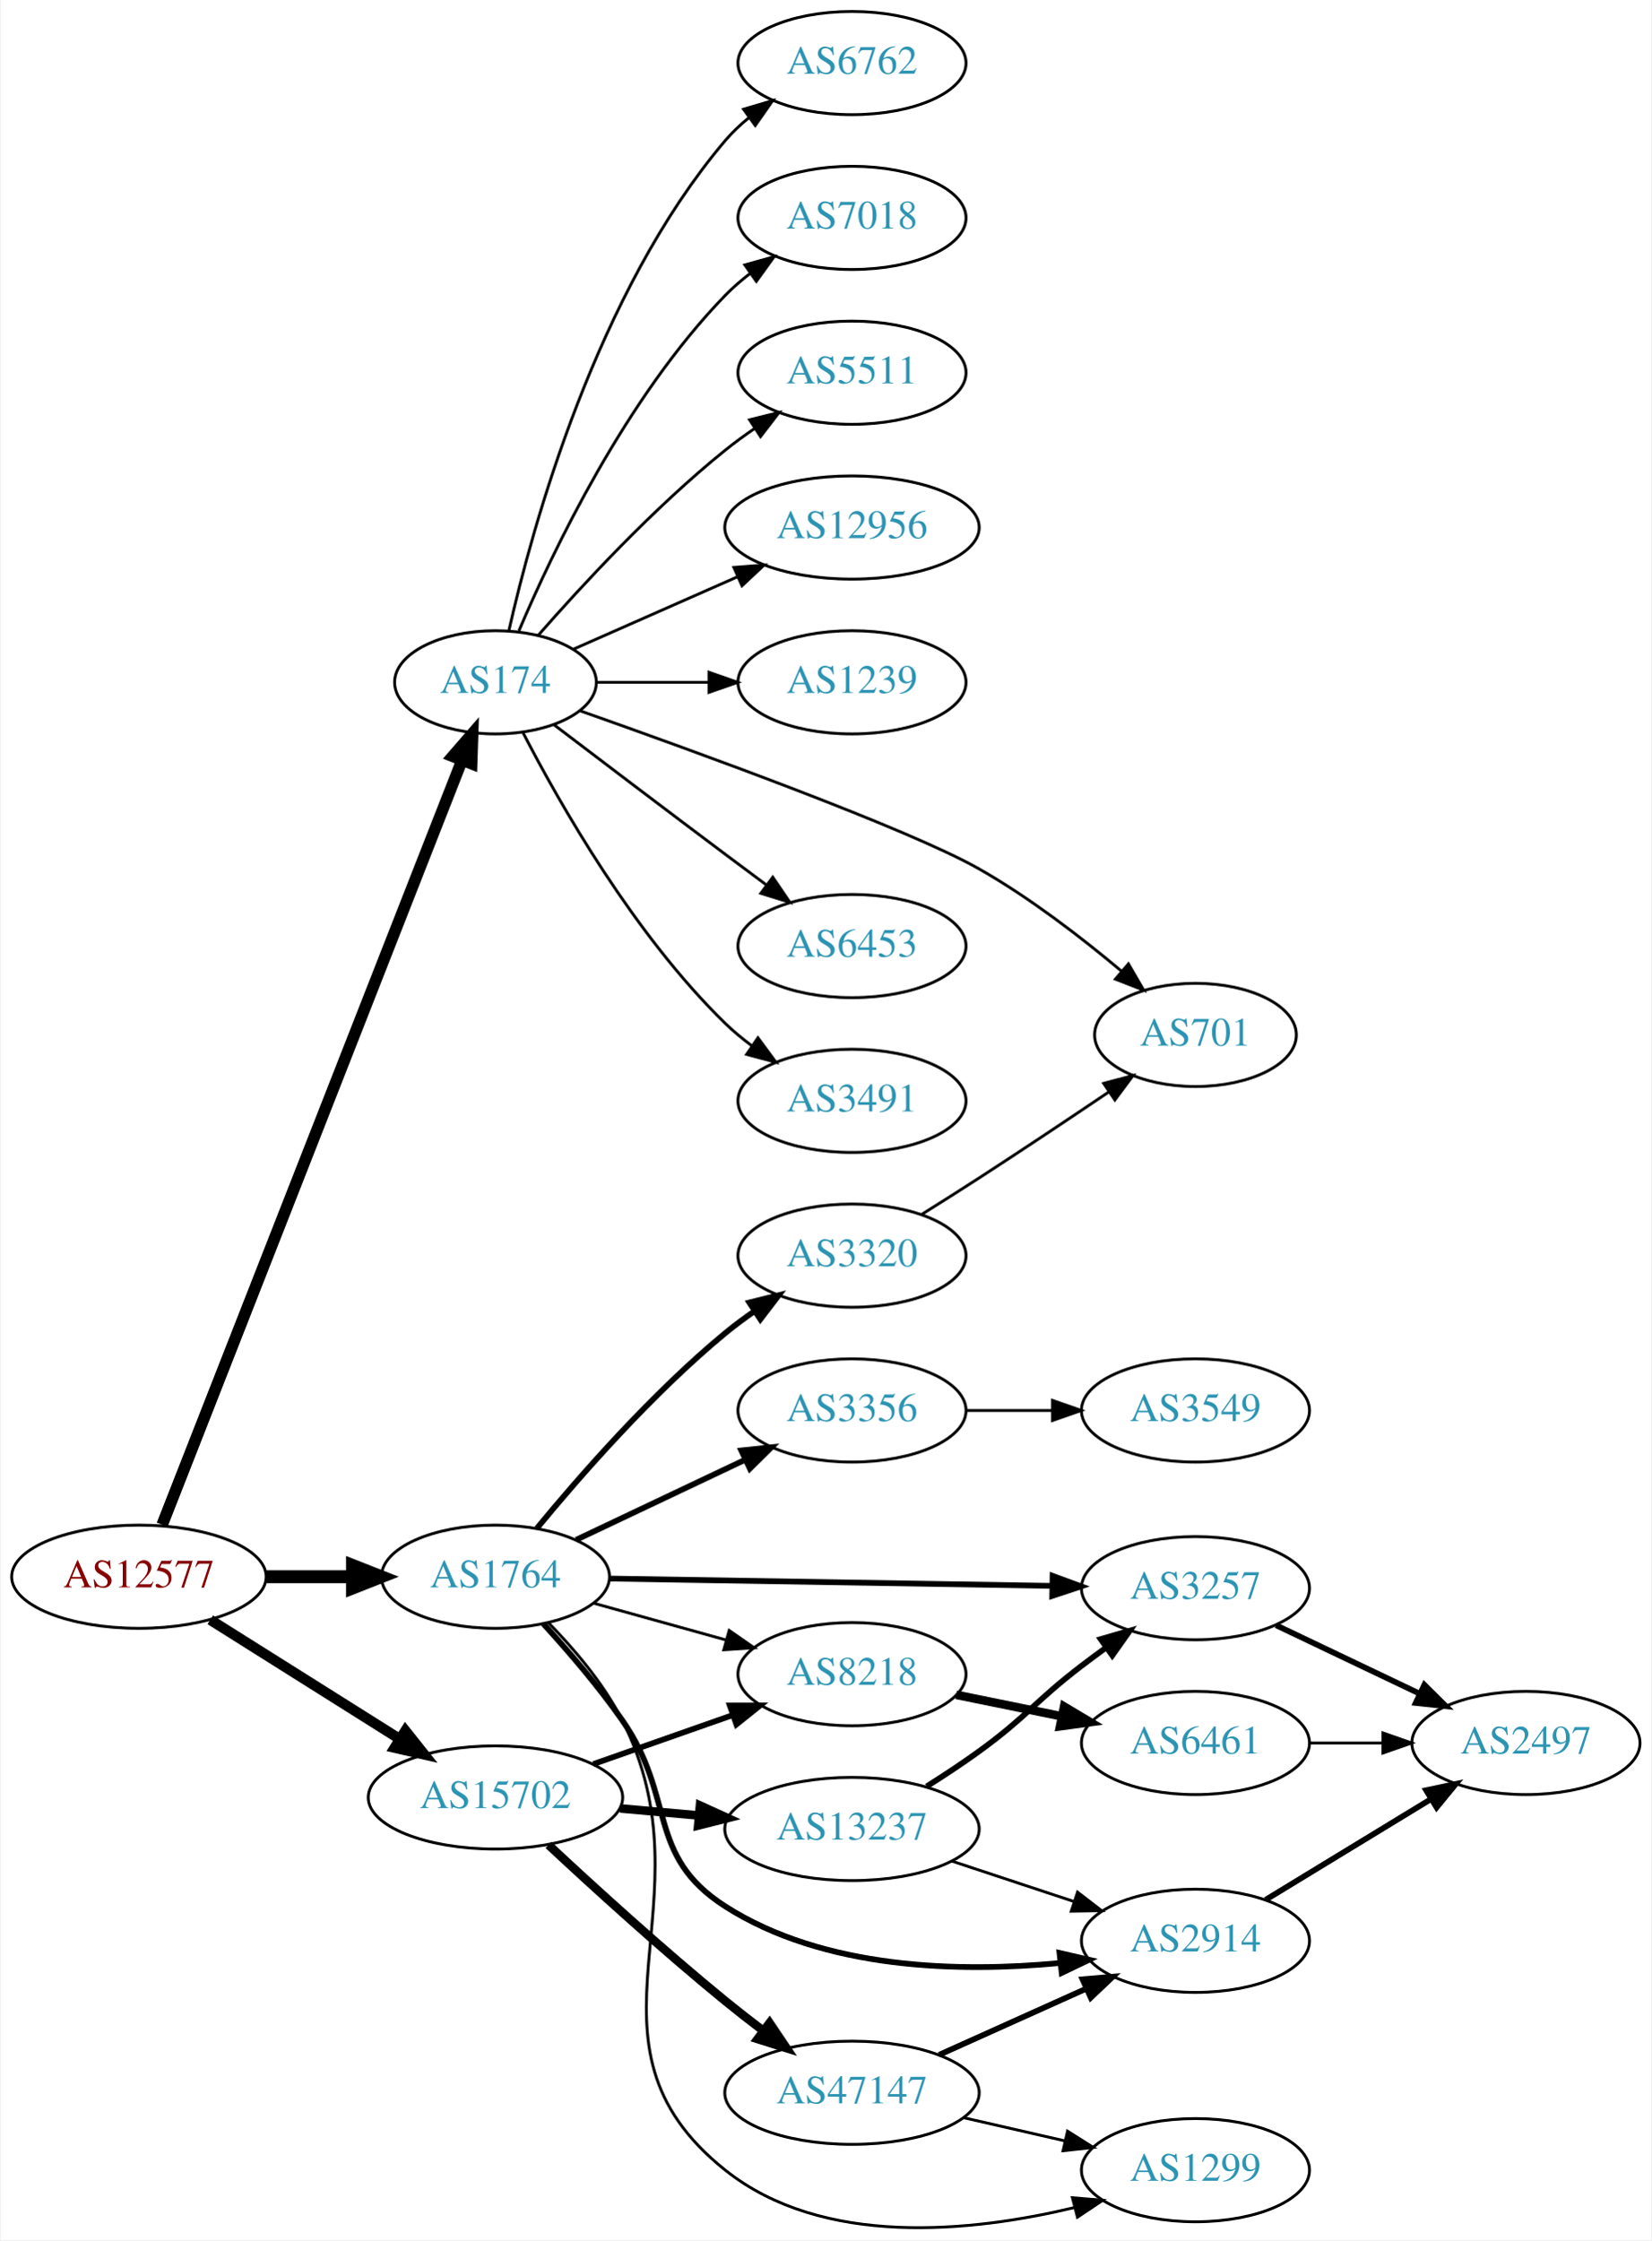
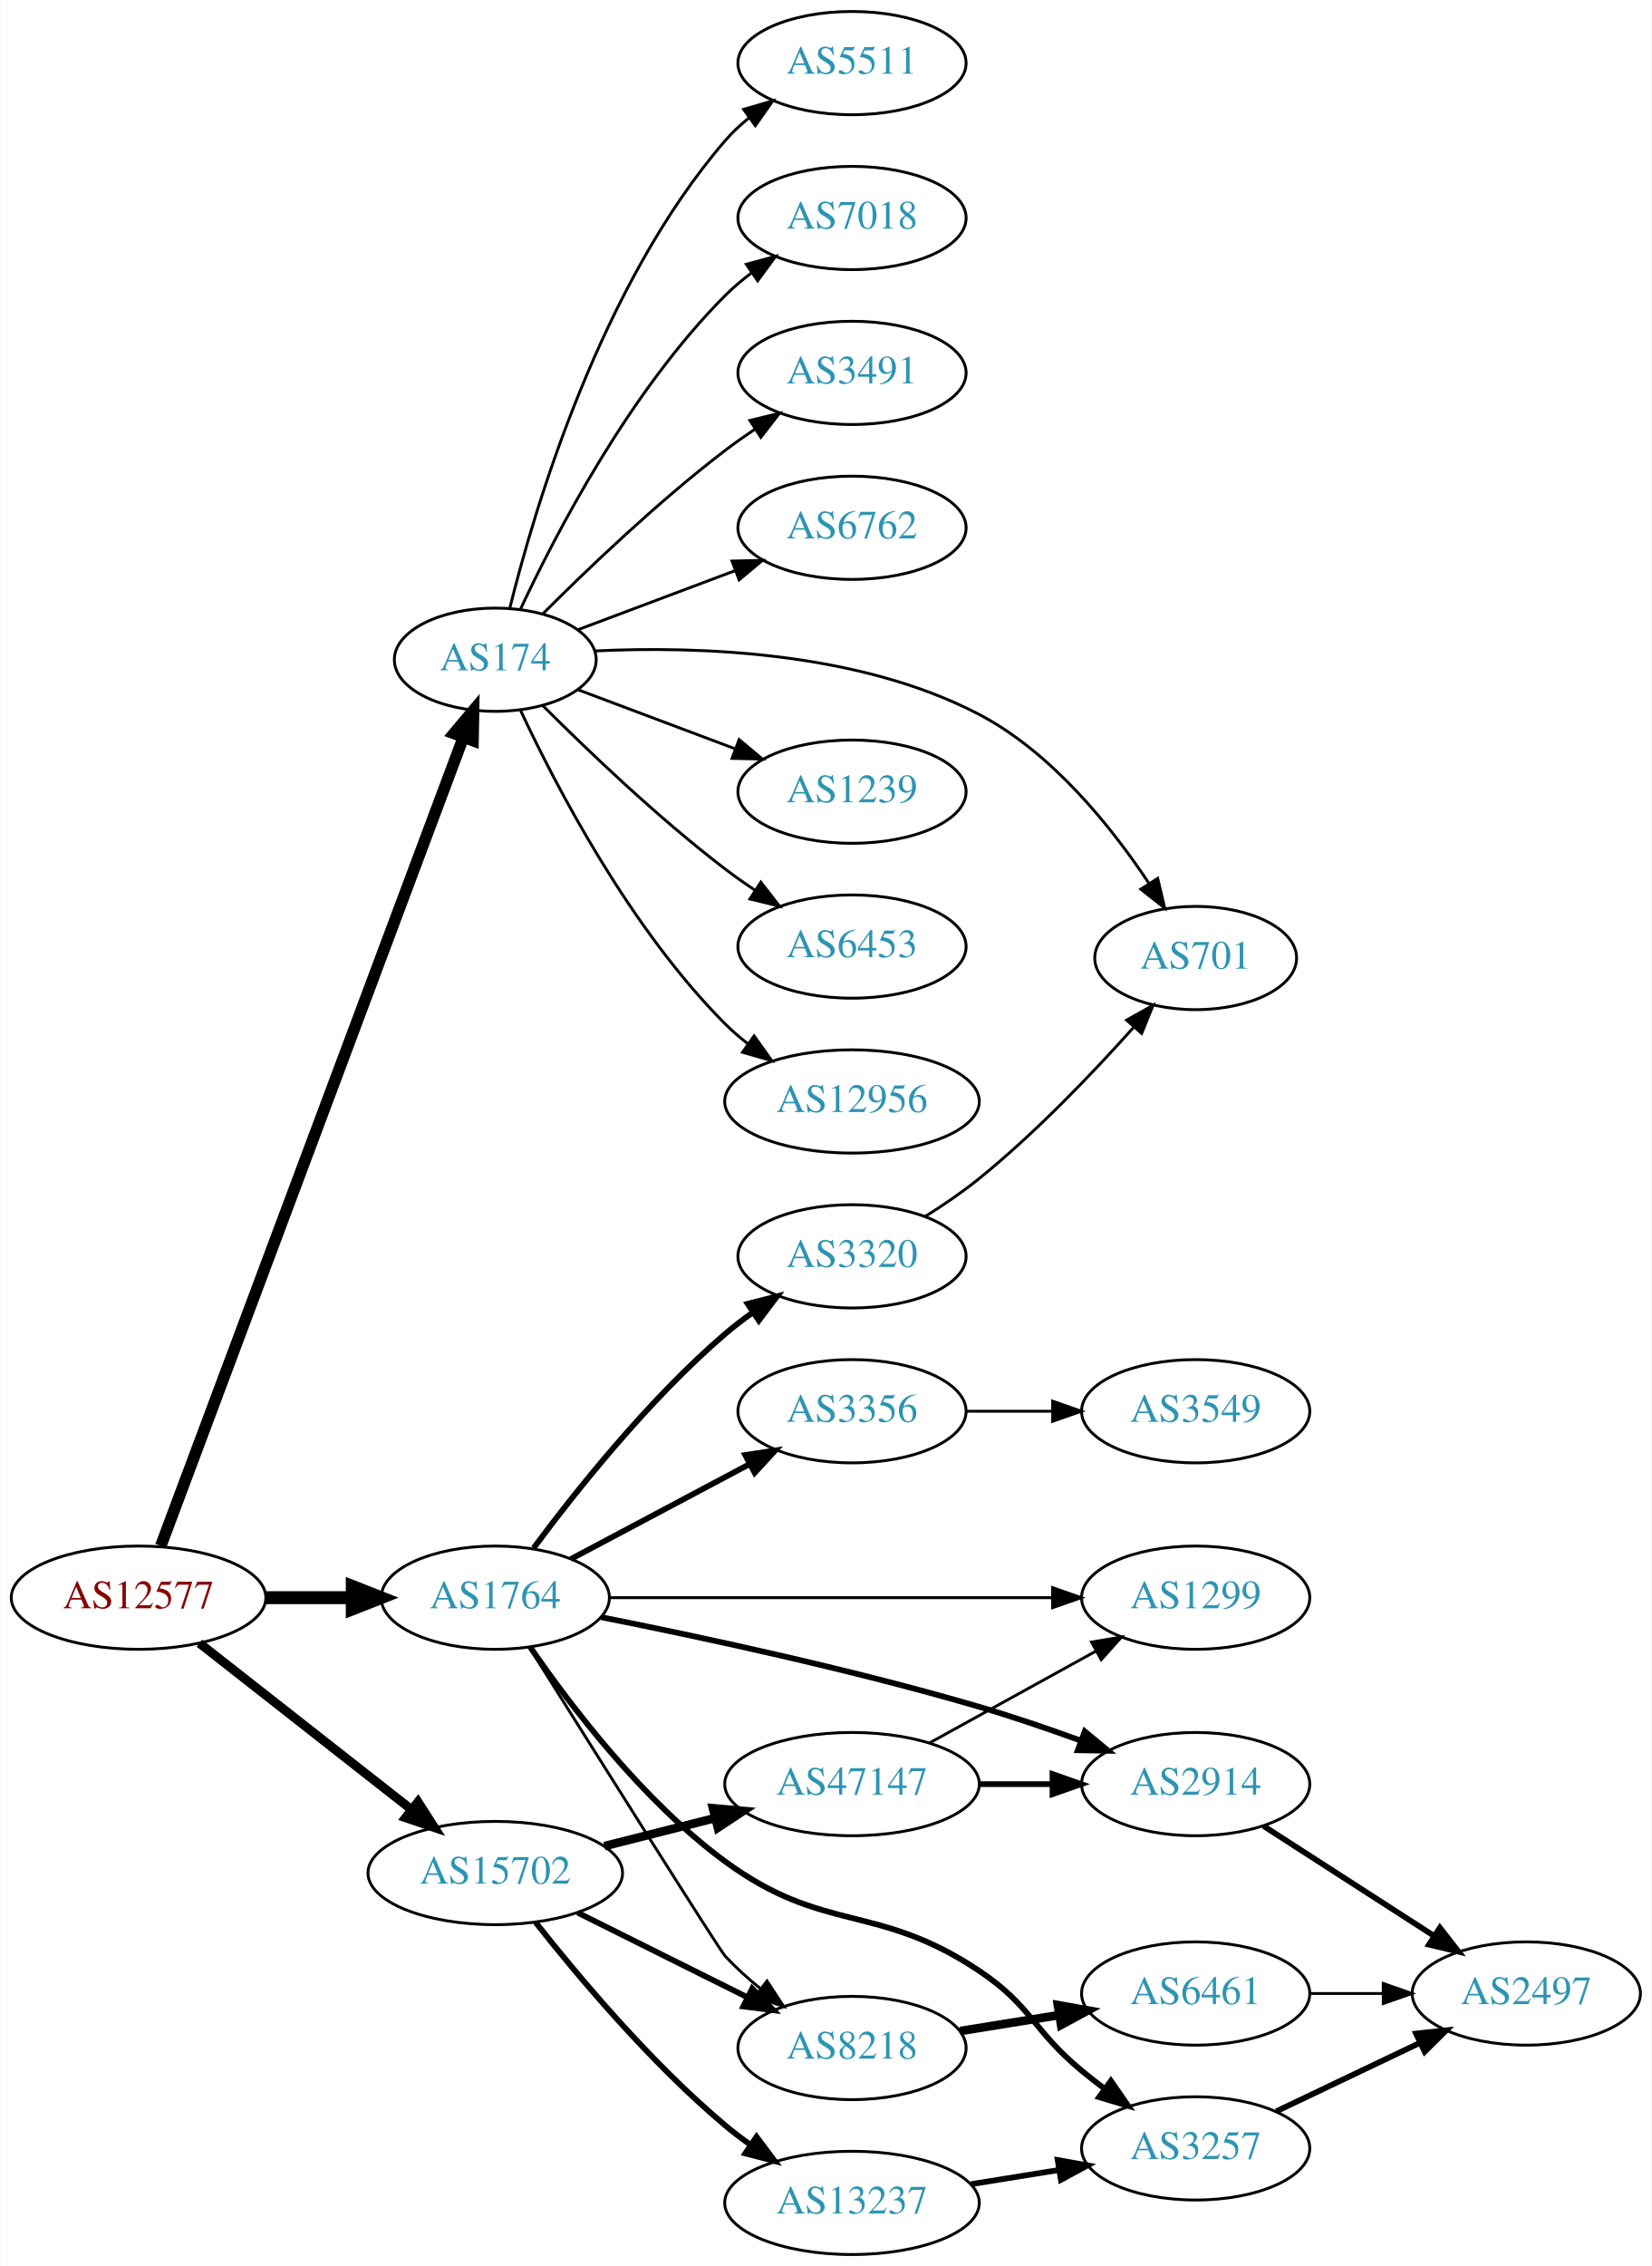
- <svg xmlns="http://www.w3.org/2000/svg" xmlns:xlink="http://www.w3.org/1999/xlink" width="576pt" height="781pt" viewBox="0.00 0.00 575.76 781.39">
-   <g id="graph0" class="graph" transform="scale(1 1) rotate(0) translate(4 777.386)">
-     <polygon fill="white" stroke="none" points="-4,4 -4,-777.386 571.762,-777.386 571.762,4 -4,4" />
+ <svg xmlns="http://www.w3.org/2000/svg" xmlns:xlink="http://www.w3.org/1999/xlink" width="576pt" height="790pt" viewBox="0.00 0.00 575.76 790.00">
+   <g id="graph0" class="graph" transform="scale(1 1) rotate(0) translate(4 786)">
+     <polygon fill="white" stroke="none" points="-4,4 -4,-786 571.762,-786 571.762,4 -4,4" />
    <g id="node1" class="node">
      <g id="a_node1">
        <a xlink:href="/asn/12577" xlink:title="AS12577 ~ Muehlgasse 14E [AT]">
-           <ellipse fill="#ffffff" stroke="black" cx="44.196" cy="-227.386" rx="44.393" ry="18" />
-           <text text-anchor="middle" x="44.196" y="-223.686" font-family="Times,serif" font-size="14.00" fill="#880000">AS12577</text>
+           <ellipse fill="#ffffff" stroke="black" cx="44.196" cy="-229" rx="44.393" ry="18" />
+           <text text-anchor="middle" x="44.196" y="-225.3" font-family="Times,serif" font-size="14.00" fill="#880000">AS12577</text>
        </a>
      </g>
    </g>
    <g id="node2" class="node">
      <g id="a_node2">
        <a xlink:href="/asn/174" xlink:title="AS174 ~ Cogent Communications [US]">
-           <ellipse fill="#ffffff" stroke="black" cx="168.588" cy="-539.386" rx="35.194" ry="18" />
-           <text text-anchor="middle" x="168.588" y="-535.686" font-family="Times,serif" font-size="14.00" fill="#2c94b3">AS174</text>
+           <ellipse fill="#ffffff" stroke="black" cx="168.588" cy="-556" rx="35.194" ry="18" />
+           <text text-anchor="middle" x="168.588" y="-552.3" font-family="Times,serif" font-size="14.00" fill="#2c94b3">AS174</text>
        </a>
      </g>
    </g>
    <g id="edge1" class="edge">
-       <path fill="none" stroke="black" stroke-width="4.05" d="M52.305,-245.509C72.845,-297.868 132.36,-449.583 156.859,-512.034" />
-       <polygon fill="black" stroke="black" stroke-width="4.05" points="153.661,-513.586 160.612,-521.602 160.259,-510.998 153.661,-513.586" />
+       <path fill="none" stroke="black" stroke-width="4.05" d="M51.951,-247.047C72.31,-301.442 133.168,-464.037 157.435,-528.873" />
+       <polygon fill="black" stroke="black" stroke-width="4.05" points="154.179,-530.285 161.004,-538.408 160.817,-527.8 154.179,-530.285" />
    </g>
    <g id="node3" class="node">
      <g id="a_node3">
        <a xlink:href="/asn/1764" xlink:title="AS1764 ~ NEXTLAYER-AS [AT]">
-           <ellipse fill="#ffffff" stroke="black" cx="168.588" cy="-227.386" rx="39.794" ry="18" />
-           <text text-anchor="middle" x="168.588" y="-223.686" font-family="Times,serif" font-size="14.00" fill="#2c94b3">AS1764</text>
+           <ellipse fill="#ffffff" stroke="black" cx="168.588" cy="-229" rx="39.794" ry="18" />
+           <text text-anchor="middle" x="168.588" y="-225.3" font-family="Times,serif" font-size="14.00" fill="#2c94b3">AS1764</text>
        </a>
      </g>
    </g>
    <g id="edge2" class="edge">
-       <path fill="none" stroke="black" stroke-width="4.5" d="M88.692,-227.386C98.381,-227.386 108.717,-227.386 118.61,-227.386" />
-       <polygon fill="black" stroke="black" stroke-width="4.5" points="118.713,-231.323 128.713,-227.386 118.713,-223.448 118.713,-231.323" />
+       <path fill="none" stroke="black" stroke-width="4.5" d="M88.692,-229C98.381,-229 108.717,-229 118.61,-229" />
+       <polygon fill="black" stroke="black" stroke-width="4.5" points="118.713,-232.938 128.713,-229 118.713,-225.063 118.713,-232.938" />
    </g>
    <g id="node4" class="node">
      <g id="a_node4">
        <a xlink:href="/asn/15702" xlink:title="AS15702 ~ Onstage Online GmbH [AT]">
-           <ellipse fill="#ffffff" stroke="black" cx="168.588" cy="-150.386" rx="44.393" ry="18" />
-           <text text-anchor="middle" x="168.588" y="-146.686" font-family="Times,serif" font-size="14.00" fill="#2c94b3">AS15702</text>
+           <ellipse fill="#ffffff" stroke="black" cx="168.588" cy="-133" rx="44.393" ry="18" />
+           <text text-anchor="middle" x="168.588" y="-129.3" font-family="Times,serif" font-size="14.00" fill="#2c94b3">AS15702</text>
        </a>
      </g>
    </g>
    <g id="edge3" class="edge">
-       <path fill="none" stroke="black" stroke-width="3.6" d="M69.085,-212.357C87.955,-200.485 114.478,-183.799 135.249,-170.731" />
-       <polygon fill="black" stroke="black" stroke-width="3.6" points="137.159,-173.665 143.76,-165.377 133.431,-167.74 137.159,-173.665" />
+       <path fill="none" stroke="black" stroke-width="3.15" d="M65.407,-213.148C85.604,-197.306 116.824,-172.818 139.441,-155.078" />
+       <polygon fill="black" stroke="black" stroke-width="3.15" points="141.639,-157.802 147.348,-148.876 137.319,-152.294 141.639,-157.802" />
    </g>
    <g id="node5" class="node">
      <g id="a_node5">
-         <a xlink:href="/asn/6762" xlink:title="AS6762 ~ TELECOM ITALIA SPARKLE S.p.A. [IT]">
-           <ellipse fill="#ffffff" stroke="black" cx="292.98" cy="-755.386" rx="39.794" ry="18" />
-           <text text-anchor="middle" x="292.98" y="-751.686" font-family="Times,serif" font-size="14.00" fill="#2c94b3">AS6762</text>
+         <a xlink:href="/asn/5511" xlink:title="AS5511 ~ Orange S.A. [FR]">
+           <ellipse fill="#ffffff" stroke="black" cx="292.98" cy="-764" rx="39.794" ry="18" />
+           <text text-anchor="middle" x="292.98" y="-760.3" font-family="Times,serif" font-size="14.00" fill="#2c94b3">AS5511</text>
        </a>
      </g>
    </g>
    <g id="edge4" class="edge">
-       <path fill="none" stroke="black" d="M173.282,-557.461C181.422,-593.534 203.855,-675.526 248.784,-728.386 251.219,-731.25 254.035,-733.907 257.04,-736.347" />
-       <polygon fill="black" stroke="black" points="255.139,-739.291 265.3,-742.292 259.228,-733.61 255.139,-739.291" />
+       <path fill="none" stroke="black" d="M173.621,-573.845C182.238,-608.661 205.294,-686.637 248.784,-737 251.241,-739.845 254.072,-742.489 257.086,-744.921" />
+       <polygon fill="black" stroke="black" points="255.194,-747.871 265.36,-750.855 259.274,-742.183 255.194,-747.871" />
    </g>
    <g id="node6" class="node">
      <g id="a_node6">
        <a xlink:href="/asn/7018" xlink:title="AS7018 ~ AT&amp;T Services, Inc. [US]">
-           <ellipse fill="#ffffff" stroke="black" cx="292.98" cy="-701.386" rx="39.794" ry="18" />
-           <text text-anchor="middle" x="292.98" y="-697.686" font-family="Times,serif" font-size="14.00" fill="#2c94b3">AS7018</text>
+           <ellipse fill="#ffffff" stroke="black" cx="292.98" cy="-710" rx="39.794" ry="18" />
+           <text text-anchor="middle" x="292.98" y="-706.3" font-family="Times,serif" font-size="14.00" fill="#2c94b3">AS7018</text>
        </a>
      </g>
    </g>
    <g id="edge5" class="edge">
-       <path fill="none" stroke="black" d="M176.779,-557.36C188.546,-585.068 214.12,-638.733 248.784,-674.386 251.404,-677.081 254.345,-679.625 257.428,-681.994" />
-       <polygon fill="black" stroke="black" points="255.594,-684.983 265.796,-687.841 259.603,-679.244 255.594,-684.983" />
+       <path fill="none" stroke="black" d="M177.439,-573.747C189.719,-600.017 215.545,-649.726 248.784,-683 251.587,-685.806 254.733,-688.457 258.017,-690.922" />
+       <polygon fill="black" stroke="black" points="256.121,-693.865 266.344,-696.647 260.086,-688.097 256.121,-693.865" />
    </g>
    <g id="node7" class="node">
      <g id="a_node7">
-         <a xlink:href="/asn/5511" xlink:title="AS5511 ~ Orange S.A. [FR]">
-           <ellipse fill="#ffffff" stroke="black" cx="292.98" cy="-647.386" rx="39.794" ry="18" />
-           <text text-anchor="middle" x="292.98" y="-643.686" font-family="Times,serif" font-size="14.00" fill="#2c94b3">AS5511</text>
+         <a xlink:href="/asn/3491" xlink:title="AS3491 ~ PCCW Global, Inc. [US]">
+           <ellipse fill="#ffffff" stroke="black" cx="292.98" cy="-656" rx="39.794" ry="18" />
+           <text text-anchor="middle" x="292.98" y="-652.3" font-family="Times,serif" font-size="14.00" fill="#2c94b3">AS3491</text>
        </a>
      </g>
    </g>
    <g id="edge6" class="edge">
-       <path fill="none" stroke="black" d="M183.462,-555.731C198.532,-572.944 223.81,-600.287 248.784,-620.386 252.04,-623.006 255.565,-625.578 259.149,-628.032" />
-       <polygon fill="black" stroke="black" points="257.237,-630.963 267.522,-633.507 261.068,-625.104 257.237,-630.963" />
+       <path fill="none" stroke="black" d="M185.193,-572.025C200.632,-587.473 225.294,-611.08 248.784,-629 252.107,-631.534 255.674,-634.053 259.283,-636.475" />
+       <polygon fill="black" stroke="black" points="257.387,-639.417 267.683,-641.915 261.192,-633.542 257.387,-639.417" />
    </g>
    <g id="node8" class="node">
      <g id="a_node8">
-         <a xlink:href="/asn/12956" xlink:title="AS12956 ~ TELXIUS [ES]">
-           <ellipse fill="#ffffff" stroke="black" cx="292.98" cy="-593.386" rx="44.393" ry="18" />
-           <text text-anchor="middle" x="292.98" y="-589.686" font-family="Times,serif" font-size="14.00" fill="#2c94b3">AS12956</text>
+         <a xlink:href="/asn/6762" xlink:title="AS6762 ~ TELECOM ITALIA SPARKLE S.p.A. [IT]">
+           <ellipse fill="#ffffff" stroke="black" cx="292.98" cy="-602" rx="39.794" ry="18" />
+           <text text-anchor="middle" x="292.98" y="-598.3" font-family="Times,serif" font-size="14.00" fill="#2c94b3">AS6762</text>
        </a>
      </g>
    </g>
    <g id="edge7" class="edge">
-       <path fill="none" stroke="black" d="M195.844,-550.97C212.549,-558.34 234.477,-568.015 253.172,-576.263" />
-       <polygon fill="black" stroke="black" points="251.768,-579.469 262.329,-580.304 254.593,-573.065 251.768,-579.469" />
+       <path fill="none" stroke="black" d="M197.361,-566.438C213.547,-572.522 234.234,-580.296 252.134,-587.024" />
+       <polygon fill="black" stroke="black" points="251.154,-590.395 261.746,-590.637 253.616,-583.842 251.154,-590.395" />
    </g>
    <g id="node9" class="node">
      <g id="a_node9">
-         <a xlink:href="/asn/1239" xlink:title="AS1239 ~ Sprint [US]">
-           <ellipse fill="#ffffff" stroke="black" cx="292.98" cy="-539.386" rx="39.794" ry="18" />
-           <text text-anchor="middle" x="292.98" y="-535.686" font-family="Times,serif" font-size="14.00" fill="#2c94b3">AS1239</text>
+         <a xlink:href="/asn/701" xlink:title="AS701 ~ UUNET [US]">
+           <ellipse fill="#ffffff" stroke="black" cx="412.823" cy="-452" rx="35.194" ry="18" />
+           <text text-anchor="middle" x="412.823" y="-448.3" font-family="Times,serif" font-size="14.00" fill="#2c94b3">AS701</text>
        </a>
      </g>
    </g>
    <g id="edge8" class="edge">
-       <path fill="none" stroke="black" d="M204.007,-539.386C216.058,-539.386 229.834,-539.386 242.852,-539.386" />
-       <polygon fill="black" stroke="black" points="243.081,-542.886 253.081,-539.386 243.081,-535.886 243.081,-542.886" />
+       <path fill="none" stroke="black" d="M203.448,-559.067C238.845,-560.753 295.005,-559.037 337.176,-537 362.686,-523.67 383.453,-497.745 396.546,-478.014" />
+       <polygon fill="black" stroke="black" points="399.581,-479.765 402.011,-469.452 393.681,-475.998 399.581,-479.765" />
    </g>
    <g id="node10" class="node">
      <g id="a_node10">
-         <a xlink:href="/asn/701" xlink:title="AS701 ~ UUNET [US]">
-           <ellipse fill="#ffffff" stroke="black" cx="412.823" cy="-416.386" rx="35.194" ry="18" />
-           <text text-anchor="middle" x="412.823" y="-412.686" font-family="Times,serif" font-size="14.00" fill="#2c94b3">AS701</text>
+         <a xlink:href="/asn/1239" xlink:title="AS1239 ~ Sprint [US]">
+           <ellipse fill="#ffffff" stroke="black" cx="292.98" cy="-510" rx="39.794" ry="18" />
+           <text text-anchor="middle" x="292.98" y="-506.3" font-family="Times,serif" font-size="14.00" fill="#2c94b3">AS1239</text>
        </a>
      </g>
    </g>
    <g id="edge9" class="edge">
-       <path fill="none" stroke="black" d="M197.985,-529.501C239.001,-515.033 312.601,-488.303 337.176,-474.386 354.964,-464.313 373.113,-450.312 387.061,-438.589" />
-       <polygon fill="black" stroke="black" points="389.438,-441.162 394.754,-431.998 384.883,-435.847 389.438,-441.162" />
+       <path fill="none" stroke="black" d="M197.361,-545.562C213.547,-539.478 234.234,-531.704 252.134,-524.976" />
+       <polygon fill="black" stroke="black" points="253.616,-528.158 261.746,-521.363 251.154,-521.605 253.616,-528.158" />
    </g>
    <g id="node11" class="node">
      <g id="a_node11">
        <a xlink:href="/asn/6453" xlink:title="AS6453 ~ TATA COMMUNICATIONS (AMERICA) INC [US]">
-           <ellipse fill="#ffffff" stroke="black" cx="292.98" cy="-447.386" rx="39.794" ry="18" />
-           <text text-anchor="middle" x="292.98" y="-443.686" font-family="Times,serif" font-size="14.00" fill="#2c94b3">AS6453</text>
+           <ellipse fill="#ffffff" stroke="black" cx="292.98" cy="-456" rx="39.794" ry="18" />
+           <text text-anchor="middle" x="292.98" y="-452.3" font-family="Times,serif" font-size="14.00" fill="#2c94b3">AS6453</text>
        </a>
      </g>
    </g>
    <g id="edge10" class="edge">
-       <path fill="none" stroke="black" d="M189.072,-524.533C205.076,-512.355 228.353,-494.693 248.784,-479.386 253.359,-475.958 258.218,-472.339 262.962,-468.816" />
-       <polygon fill="black" stroke="black" points="265.344,-471.408 271.293,-462.641 261.175,-465.784 265.344,-471.408" />
+       <path fill="none" stroke="black" d="M185.193,-539.975C200.632,-524.527 225.294,-500.92 248.784,-483 252.107,-480.466 255.674,-477.947 259.283,-475.525" />
+       <polygon fill="black" stroke="black" points="261.192,-478.458 267.683,-470.085 257.387,-472.583 261.192,-478.458" />
    </g>
    <g id="node12" class="node">
      <g id="a_node12">
-         <a xlink:href="/asn/3491" xlink:title="AS3491 ~ PCCW Global, Inc. [US]">
-           <ellipse fill="#ffffff" stroke="black" cx="292.98" cy="-393.386" rx="39.794" ry="18" />
-           <text text-anchor="middle" x="292.98" y="-389.686" font-family="Times,serif" font-size="14.00" fill="#2c94b3">AS3491</text>
+         <a xlink:href="/asn/12956" xlink:title="AS12956 ~ TELXIUS [ES]">
+           <ellipse fill="#ffffff" stroke="black" cx="292.98" cy="-402" rx="44.393" ry="18" />
+           <text text-anchor="middle" x="292.98" y="-398.3" font-family="Times,serif" font-size="14.00" fill="#2c94b3">AS12956</text>
        </a>
      </g>
    </g>
    <g id="edge11" class="edge">
-       <path fill="none" stroke="black" d="M178.127,-521.967C190.901,-497.19 216.928,-451.345 248.784,-420.386 251.628,-417.622 254.802,-414.998 258.101,-412.549" />
-       <polygon fill="black" stroke="black" points="260.167,-415.377 266.448,-406.845 256.217,-409.597 260.167,-415.377" />
+       <path fill="none" stroke="black" d="M177.439,-538.253C189.719,-511.983 215.545,-462.274 248.784,-429 251.234,-426.548 253.945,-424.214 256.781,-422.02" />
+       <polygon fill="black" stroke="black" points="258.842,-424.85 264.99,-416.221 254.803,-419.132 258.842,-424.85" />
    </g>
    <g id="node13" class="node">
      <g id="a_node13">
-         <a xlink:href="/asn/8218" xlink:title="AS8218 ~ legacy Neotelecoms [FR]">
-           <ellipse fill="#ffffff" stroke="black" cx="292.98" cy="-193.386" rx="39.794" ry="18" />
-           <text text-anchor="middle" x="292.98" y="-189.686" font-family="Times,serif" font-size="14.00" fill="#2c94b3">AS8218</text>
+         <a xlink:href="/asn/3356" xlink:title="AS3356 ~ Level 3 Parent, LLC [US]">
+           <ellipse fill="#ffffff" stroke="black" cx="292.98" cy="-294" rx="39.794" ry="18" />
+           <text text-anchor="middle" x="292.98" y="-290.3" font-family="Times,serif" font-size="14.00" fill="#2c94b3">AS3356</text>
        </a>
      </g>
    </g>
    <g id="edge12" class="edge">
-       <path fill="none" stroke="black" d="M202.709,-218.185C216.995,-214.216 233.888,-209.524 249.113,-205.294" />
-       <polygon fill="black" stroke="black" points="250.135,-208.643 258.833,-202.594 248.261,-201.898 250.135,-208.643" />
+       <path fill="none" stroke="black" stroke-width="2" d="M194.948,-242.468C212.961,-252.034 237.369,-264.997 257.199,-275.528" />
+       <polygon fill="black" stroke="black" stroke-width="2" points="255.759,-278.726 266.232,-280.326 259.042,-272.544 255.759,-278.726" />
    </g>
    <g id="node14" class="node">
      <g id="a_node14">
-         <a xlink:href="/asn/2914" xlink:title="AS2914 ~ NTT America, Inc. [US]">
-           <ellipse fill="#ffffff" stroke="black" cx="412.823" cy="-100.386" rx="39.794" ry="18" />
-           <text text-anchor="middle" x="412.823" y="-96.686" font-family="Times,serif" font-size="14.00" fill="#2c94b3">AS2914</text>
+         <a xlink:href="/asn/3320" xlink:title="AS3320 ~ DTAG [DE]">
+           <ellipse fill="#ffffff" stroke="black" cx="292.98" cy="-348" rx="39.794" ry="18" />
+           <text text-anchor="middle" x="292.98" y="-344.3" font-family="Times,serif" font-size="14.00" fill="#2c94b3">AS3320</text>
        </a>
      </g>
    </g>
    <g id="edge13" class="edge">
-       <path fill="none" stroke="black" stroke-width="2" d="M185.294,-210.97C193.921,-201.538 204.514,-189.24 212.784,-177.386 231.68,-150.302 220.968,-130.185 248.784,-112.386 283.232,-90.343 330.554,-89.313 365.344,-92.624" />
-       <polygon fill="black" stroke="black" stroke-width="2" points="365.386,-96.15 375.711,-93.772 366.157,-89.192 365.386,-96.15" />
+       <path fill="none" stroke="black" stroke-width="2" d="M181.965,-246.315C196.513,-265.91 222.079,-298.076 248.784,-321 251.794,-323.583 255.074,-326.09 258.438,-328.467" />
+       <polygon fill="black" stroke="black" stroke-width="2" points="256.604,-331.451 266.867,-334.082 260.485,-325.625 256.604,-331.451" />
    </g>
    <g id="node15" class="node">
      <g id="a_node15">
-         <a xlink:href="/asn/3356" xlink:title="AS3356 ~ Level 3 Parent, LLC [US]">
-           <ellipse fill="#ffffff" stroke="black" cx="292.98" cy="-285.386" rx="39.794" ry="18" />
-           <text text-anchor="middle" x="292.98" y="-281.686" font-family="Times,serif" font-size="14.00" fill="#2c94b3">AS3356</text>
+         <a xlink:href="/asn/8218" xlink:title="AS8218 ~ legacy Neotelecoms [FR]">
+           <ellipse fill="#ffffff" stroke="black" cx="292.98" cy="-72" rx="39.794" ry="18" />
+           <text text-anchor="middle" x="292.98" y="-68.3" font-family="Times,serif" font-size="14.00" fill="#2c94b3">AS8218</text>
        </a>
      </g>
    </g>
    <g id="edge14" class="edge">
-       <path fill="none" stroke="black" stroke-width="2" d="M196.751,-240.258C214.102,-248.48 236.805,-259.239 255.692,-268.189" />
-       <polygon fill="black" stroke="black" stroke-width="2" points="254.358,-271.43 264.894,-272.55 257.356,-265.104 254.358,-271.43" />
+       <path fill="none" stroke="black" d="M180.409,-211.741C201.587,-177.986 246.647,-106.299 248.784,-104 252.424,-100.085 256.598,-96.319 260.884,-92.833" />
+       <polygon fill="black" stroke="black" points="263.339,-95.362 269.155,-86.506 259.086,-89.802 263.339,-95.362" />
    </g>
    <g id="node16" class="node">
      <g id="a_node16">
-         <a xlink:href="/asn/3320" xlink:title="AS3320 ~ DTAG [DE]">
-           <ellipse fill="#ffffff" stroke="black" cx="292.98" cy="-339.386" rx="39.794" ry="18" />
-           <text text-anchor="middle" x="292.98" y="-335.686" font-family="Times,serif" font-size="14.00" fill="#2c94b3">AS3320</text>
+         <a xlink:href="/asn/2914" xlink:title="AS2914 ~ NTT America, Inc. [US]">
+           <ellipse fill="#ffffff" stroke="black" cx="412.823" cy="-164" rx="39.794" ry="18" />
+           <text text-anchor="middle" x="412.823" y="-160.3" font-family="Times,serif" font-size="14.00" fill="#2c94b3">AS2914</text>
        </a>
      </g>
    </g>
    <g id="edge15" class="edge">
-       <path fill="none" stroke="black" stroke-width="2" d="M183.034,-244.274C197.941,-262.374 223.266,-291.338 248.784,-312.386 252.008,-315.045 255.513,-317.642 259.086,-320.109" />
-       <polygon fill="black" stroke="black" stroke-width="2" points="257.166,-323.036 267.446,-325.6 261.009,-317.185 257.166,-323.036" />
+       <path fill="none" stroke="black" stroke-width="2" d="M205.553,-222.19C239.715,-215.406 292.37,-204.128 337.176,-191 348.837,-187.583 361.321,-183.317 372.677,-179.192" />
+       <polygon fill="black" stroke="black" stroke-width="2" points="374.151,-182.379 382.317,-175.629 371.724,-175.813 374.151,-182.379" />
    </g>
    <g id="node17" class="node">
      <g id="a_node17">
-         <a xlink:href="/asn/3257" xlink:title="AS3257 ~ GTT [DE]">
-           <ellipse fill="#ffffff" stroke="black" cx="412.823" cy="-223.386" rx="39.794" ry="18" />
-           <text text-anchor="middle" x="412.823" y="-219.686" font-family="Times,serif" font-size="14.00" fill="#2c94b3">AS3257</text>
+         <a xlink:href="/asn/1299" xlink:title="AS1299 ~ Telia Carrier [EU]">
+           <ellipse fill="#ffffff" stroke="black" cx="412.823" cy="-229" rx="39.794" ry="18" />
+           <text text-anchor="middle" x="412.823" y="-225.3" font-family="Times,serif" font-size="14.00" fill="#2c94b3">AS1299</text>
        </a>
      </g>
    </g>
    <g id="edge16" class="edge">
-       <path fill="none" stroke="black" stroke-width="2" d="M208.239,-226.748C250.124,-226.056 317.067,-224.95 362.664,-224.198" />
-       <polygon fill="black" stroke="black" stroke-width="2" points="362.968,-227.693 372.909,-224.028 362.853,-220.694 362.968,-227.693" />
+       <path fill="none" stroke="black" d="M208.239,-229C250.124,-229 317.067,-229 362.664,-229" />
+       <polygon fill="black" stroke="black" points="362.909,-232.5 372.909,-229 362.909,-225.5 362.909,-232.5" />
    </g>
    <g id="node18" class="node">
      <g id="a_node18">
-         <a xlink:href="/asn/1299" xlink:title="AS1299 ~ Telia Carrier [EU]">
-           <ellipse fill="#ffffff" stroke="black" cx="412.823" cy="-20.386" rx="39.794" ry="18" />
-           <text text-anchor="middle" x="412.823" y="-16.686" font-family="Times,serif" font-size="14.00" fill="#2c94b3">AS1299</text>
+         <a xlink:href="/asn/3257" xlink:title="AS3257 ~ GTT [DE]">
+           <ellipse fill="#ffffff" stroke="black" cx="412.823" cy="-37" rx="39.794" ry="18" />
+           <text text-anchor="middle" x="412.823" y="-33.3" font-family="Times,serif" font-size="14.00" fill="#2c94b3">AS3257</text>
        </a>
      </g>
    </g>
    <g id="edge17" class="edge">
-       <path fill="none" stroke="black" d="M187.071,-211.335C196.02,-202.202 206.355,-190.075 212.784,-177.386 245.14,-113.526 192.792,-64.993 248.784,-20.386 282.781,6.698 334.657,1.289 370.729,-7.376" />
-       <polygon fill="black" stroke="black" points="369.9,-10.777 380.457,-9.882 371.646,-3.998 369.9,-10.777" />
-     </g>
-     <g id="edge25" class="edge">
-       <path fill="none" stroke="black" stroke-width="2" d="M202.709,-162.022C217.718,-167.295 235.603,-173.579 251.409,-179.132" />
-       <polygon fill="black" stroke="black" stroke-width="2" points="250.343,-182.467 260.937,-182.479 252.663,-175.863 250.343,-182.467" />
+       <path fill="none" stroke="black" stroke-width="2" d="M180.862,-211.646C194.753,-191.416 220.069,-158.071 248.784,-137 283.261,-111.702 301.612,-122.744 337.176,-99 355.736,-86.609 355.974,-78.214 373.176,-64 375.7,-61.915 378.379,-59.822 381.102,-57.775" />
+       <polygon fill="black" stroke="black" stroke-width="2" points="383.262,-60.532 389.297,-51.824 379.149,-54.868 383.262,-60.532" />
+     </g>
+     <g id="edge23" class="edge">
+       <path fill="none" stroke="black" stroke-width="2" d="M197.361,-119.158C214.858,-110.438 237.614,-99.096 256.424,-89.721" />
+       <polygon fill="black" stroke="black" stroke-width="2" points="258.187,-92.753 265.576,-85.16 255.065,-86.488 258.187,-92.753" />
    </g>
    <g id="node22" class="node">
      <g id="a_node22">
-         <a xlink:href="/asn/13237" xlink:title="AS13237 ~ European Backbone of AS13237 [DE]">
-           <ellipse fill="#ffffff" stroke="black" cx="292.98" cy="-139.386" rx="44.393" ry="18" />
-           <text text-anchor="middle" x="292.98" y="-135.686" font-family="Times,serif" font-size="14.00" fill="#2c94b3">AS13237</text>
-         </a>
-       </g>
-     </g>
-     <g id="edge23" class="edge">
-       <path fill="none" stroke="black" stroke-width="3" d="M212.052,-146.569C220.88,-145.776 230.285,-144.931 239.427,-144.109" />
-       <polygon fill="black" stroke="black" stroke-width="3" points="239.946,-147.577 249.592,-143.195 239.319,-140.605 239.946,-147.577" />
+         <a xlink:href="/asn/47147" xlink:title="AS47147 ~ ANEXIA Internetdienstleistungs GmbH [AT]">
+           <ellipse fill="#ffffff" stroke="black" cx="292.98" cy="-164" rx="44.393" ry="18" />
+           <text text-anchor="middle" x="292.98" y="-160.3" font-family="Times,serif" font-size="14.00" fill="#2c94b3">AS47147</text>
+         </a>
+       </g>
+     </g>
+     <g id="edge24" class="edge">
+       <path fill="none" stroke="black" stroke-width="3" d="M206.642,-142.385C218.745,-145.451 232.348,-148.896 245.077,-152.12" />
+       <polygon fill="black" stroke="black" stroke-width="3" points="244.499,-155.584 255.053,-154.647 246.218,-148.799 244.499,-155.584" />
    </g>
    <g id="node23" class="node">
      <g id="a_node23">
-         <a xlink:href="/asn/47147" xlink:title="AS47147 ~ ANEXIA Internetdienstleistungs GmbH [AT]">
-           <ellipse fill="#ffffff" stroke="black" cx="292.98" cy="-47.386" rx="44.393" ry="18" />
-           <text text-anchor="middle" x="292.98" y="-43.686" font-family="Times,serif" font-size="14.00" fill="#2c94b3">AS47147</text>
-         </a>
-       </g>
-     </g>
-     <g id="edge24" class="edge">
-       <path fill="none" stroke="black" stroke-width="3" d="M187.101,-133.827C202.879,-119.117 226.891,-97.244 248.784,-79.386 252.927,-76.007 257.378,-72.538 261.793,-69.188" />
-       <polygon fill="black" stroke="black" stroke-width="3" points="264.229,-71.737 270.146,-62.949 260.04,-66.129 264.229,-71.737" />
+         <a xlink:href="/asn/13237" xlink:title="AS13237 ~ European Backbone of AS13237 [DE]">
+           <ellipse fill="#ffffff" stroke="black" cx="292.98" cy="-18" rx="44.393" ry="18" />
+           <text text-anchor="middle" x="292.98" y="-14.3" font-family="Times,serif" font-size="14.00" fill="#2c94b3">AS13237</text>
+         </a>
+       </g>
+     </g>
+     <g id="edge25" class="edge">
+       <path fill="none" stroke="black" stroke-width="2" d="M182.649,-115.812C197.418,-97.058 222.809,-66.804 248.784,-45 251.509,-42.713 254.443,-40.478 257.454,-38.336" />
+       <polygon fill="black" stroke="black" stroke-width="2" points="259.683,-41.056 266.034,-32.575 255.781,-35.244 259.683,-41.056" />
+     </g>
+     <g id="node20" class="node">
+       <g id="a_node20">
+         <a xlink:href="/asn/3549" xlink:title="AS3549 ~ Level 3 Parent, LLC [US]">
+           <ellipse fill="#ffffff" stroke="black" cx="412.823" cy="-294" rx="39.794" ry="18" />
+           <text text-anchor="middle" x="412.823" y="-290.3" font-family="Times,serif" font-size="14.00" fill="#2c94b3">AS3549</text>
+         </a>
+       </g>
+     </g>
+     <g id="edge19" class="edge">
+       <path fill="none" stroke="black" d="M332.893,-294C342.446,-294 352.796,-294 362.759,-294" />
+       <polygon fill="black" stroke="black" points="362.951,-297.5 372.951,-294 362.951,-290.5 362.951,-297.5" />
+     </g>
+     <g id="edge20" class="edge">
+       <path fill="none" stroke="black" d="M318.452,-361.863C324.762,-365.818 331.399,-370.33 337.176,-375 356.905,-390.947 376.779,-411.73 391.054,-427.685" />
+       <polygon fill="black" stroke="black" points="388.739,-430.352 397.978,-435.537 393.989,-425.722 388.739,-430.352" />
    </g>
    <g id="node19" class="node">
      <g id="a_node19">
        <a xlink:href="/asn/6461" xlink:title="AS6461 ~ Zayo Bandwidth [US]">
-           <ellipse fill="#ffffff" stroke="black" cx="412.823" cy="-169.386" rx="39.794" ry="18" />
-           <text text-anchor="middle" x="412.823" y="-165.686" font-family="Times,serif" font-size="14.00" fill="#2c94b3">AS6461</text>
+           <ellipse fill="#ffffff" stroke="black" cx="412.823" cy="-91" rx="39.794" ry="18" />
+           <text text-anchor="middle" x="412.823" y="-87.3" font-family="Times,serif" font-size="14.00" fill="#2c94b3">AS6461</text>
        </a>
      </g>
    </g>
    <g id="edge18" class="edge">
-       <path fill="none" stroke="black" stroke-width="3" d="M329.337,-186.185C340.883,-183.833 353.875,-181.188 366.073,-178.703" />
-       <polygon fill="black" stroke="black" stroke-width="3" points="366.984,-182.09 376.084,-176.664 365.587,-175.231 366.984,-182.09" />
+       <path fill="none" stroke="black" stroke-width="3" d="M330.621,-77.908C341.594,-79.677 353.778,-81.641 365.299,-83.499" />
+       <polygon fill="black" stroke="black" stroke-width="3" points="364.776,-86.96 375.205,-85.096 365.89,-80.049 364.776,-86.96" />
    </g>
    <g id="node21" class="node">
      <g id="a_node21">
        <a xlink:href="/asn/2497" xlink:title="AS2497 ~ Internet Initiative Japan Inc. [JP]">
-           <ellipse fill="#ffffff" stroke="black" cx="528.116" cy="-169.386" rx="39.794" ry="18" />
-           <text text-anchor="middle" x="528.116" y="-165.686" font-family="Times,serif" font-size="14.00" fill="#2c94b3">AS2497</text>
-         </a>
-       </g>
+           <ellipse fill="#ffffff" stroke="black" cx="528.116" cy="-91" rx="39.794" ry="18" />
+           <text text-anchor="middle" x="528.116" y="-87.3" font-family="Times,serif" font-size="14.00" fill="#2c94b3">AS2497</text>
+         </a>
+       </g>
+     </g>
+     <g id="edge21" class="edge">
+       <path fill="none" stroke="black" stroke-width="2" d="M436.477,-149.403C453.535,-138.411 477.119,-123.215 495.954,-111.079" />
+       <polygon fill="black" stroke="black" stroke-width="2" points="497.991,-113.931 504.501,-105.572 494.199,-108.046 497.991,-113.931" />
    </g>
    <g id="edge22" class="edge">
-       <path fill="none" stroke="black" stroke-width="2" d="M437.297,-114.683C454.007,-124.859 476.662,-138.658 495.039,-149.85" />
-       <polygon fill="black" stroke="black" stroke-width="2" points="493.31,-152.895 503.672,-155.107 496.952,-146.916 493.31,-152.895" />
-     </g>
-     <g id="node20" class="node">
-       <g id="a_node20">
-         <a xlink:href="/asn/3549" xlink:title="AS3549 ~ Level 3 Parent, LLC [US]">
-           <ellipse fill="#ffffff" stroke="black" cx="412.823" cy="-285.386" rx="39.794" ry="18" />
-           <text text-anchor="middle" x="412.823" y="-281.686" font-family="Times,serif" font-size="14.00" fill="#2c94b3">AS3549</text>
-         </a>
-       </g>
-     </g>
-     <g id="edge19" class="edge">
-       <path fill="none" stroke="black" d="M332.893,-285.386C342.446,-285.386 352.796,-285.386 362.759,-285.386" />
-       <polygon fill="black" stroke="black" points="362.951,-288.886 372.951,-285.386 362.951,-281.886 362.951,-288.886" />
-     </g>
-     <g id="edge20" class="edge">
-       <path fill="none" stroke="black" d="M317.38,-353.825C323.821,-357.85 330.791,-362.253 337.176,-366.386 352.215,-376.119 368.783,-387.182 382.482,-396.423" />
-       <polygon fill="black" stroke="black" points="380.781,-399.497 391.025,-402.2 384.702,-393.699 380.781,-399.497" />
-     </g>
-     <g id="edge21" class="edge">
-       <path fill="none" stroke="black" stroke-width="2" d="M440.959,-210.451C455.953,-203.305 474.774,-194.334 490.998,-186.601" />
-       <polygon fill="black" stroke="black" stroke-width="2" points="492.68,-189.677 500.201,-182.215 489.668,-183.358 492.68,-189.677" />
-     </g>
-     <g id="edge30" class="edge">
-       <path fill="none" stroke="black" d="M452.495,-169.386C460.698,-169.386 469.462,-169.386 477.994,-169.386" />
-       <polygon fill="black" stroke="black" points="478.233,-172.886 488.233,-169.386 478.233,-165.886 478.233,-172.886" />
+       <path fill="none" stroke="black" stroke-width="2" d="M440.959,-49.934C455.953,-57.081 474.774,-66.052 490.998,-73.785" />
+       <polygon fill="black" stroke="black" stroke-width="2" points="489.668,-77.028 500.201,-78.171 492.68,-70.709 489.668,-77.028" />
+     </g>
+     <g id="edge28" class="edge">
+       <path fill="none" stroke="black" d="M452.495,-91C460.698,-91 469.462,-91 477.994,-91" />
+       <polygon fill="black" stroke="black" points="478.233,-94.5 488.233,-91 478.233,-87.5 478.233,-94.5" />
    </g>
    <g id="edge26" class="edge">
-       <path fill="none" stroke="black" d="M327.749,-128.21C340.994,-123.827 356.325,-118.753 370.241,-114.148" />
-       <polygon fill="black" stroke="black" points="371.679,-117.358 380.073,-110.894 369.479,-110.713 371.679,-117.358" />
+       <path fill="none" stroke="black" stroke-width="2" d="M337.191,-164C345.504,-164 354.267,-164 362.749,-164" />
+       <polygon fill="black" stroke="black" stroke-width="2" points="362.908,-167.5 372.908,-164 362.908,-160.5 362.908,-167.5" />
    </g>
    <g id="edge27" class="edge">
-       <path fill="none" stroke="black" stroke-width="2" d="M319.032,-154.24C325.079,-158.044 331.446,-162.237 337.176,-166.386 354.046,-178.6 356.625,-183.744 373.176,-196.386 375.927,-198.486 378.823,-200.63 381.741,-202.744" />
-       <polygon fill="black" stroke="black" stroke-width="2" points="379.747,-205.621 389.924,-208.568 383.806,-199.918 379.747,-205.621" />
-     </g>
-     <g id="edge28" class="edge">
-       <path fill="none" stroke="black" stroke-width="2" d="M323.413,-60.623C338.914,-67.595 358.083,-76.216 374.605,-83.647" />
-       <polygon fill="black" stroke="black" stroke-width="2" points="373.424,-86.954 383.98,-87.863 376.295,-80.57 373.424,-86.954" />
+       <path fill="none" stroke="black" d="M320.133,-178.426C337.188,-187.832 359.612,-200.201 378.015,-210.352" />
+       <polygon fill="black" stroke="black" points="376.506,-213.517 386.953,-215.282 379.887,-207.388 376.506,-213.517" />
    </g>
    <g id="edge29" class="edge">
-       <path fill="none" stroke="black" d="M331.915,-38.694C343.156,-36.119 355.568,-33.275 367.192,-30.612" />
-       <polygon fill="black" stroke="black" points="368.188,-33.974 377.153,-28.329 366.624,-27.151 368.188,-33.974" />
+       <path fill="none" stroke="black" stroke-width="2" d="M334.535,-24.539C344.422,-26.133 355.075,-27.85 365.219,-29.486" />
+       <polygon fill="black" stroke="black" stroke-width="2" points="364.715,-32.95 375.145,-31.086 365.83,-26.039 364.715,-32.95" />
    </g>
  </g>
</svg>
